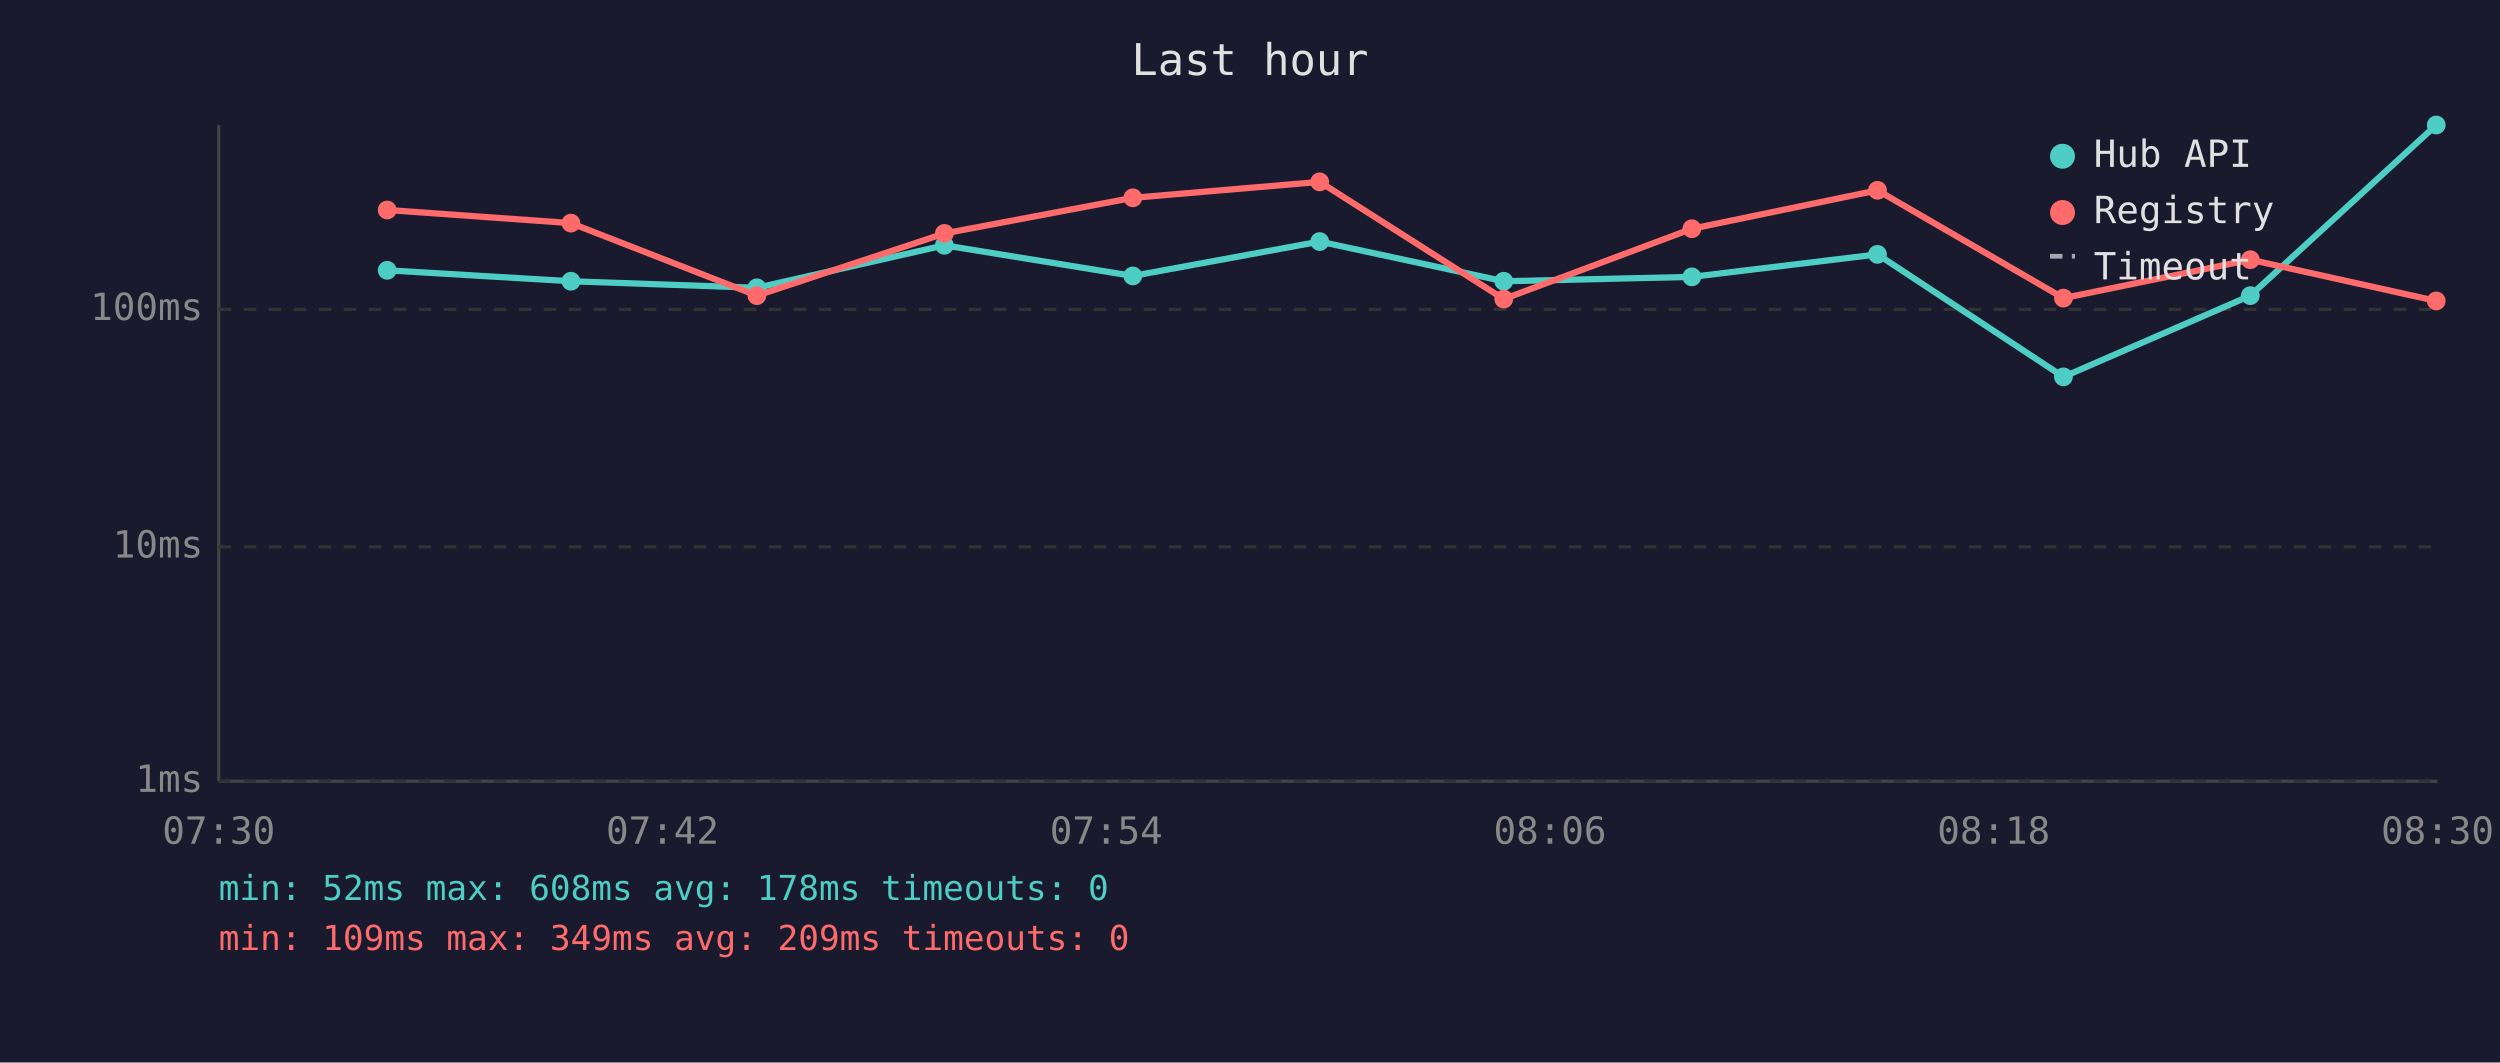
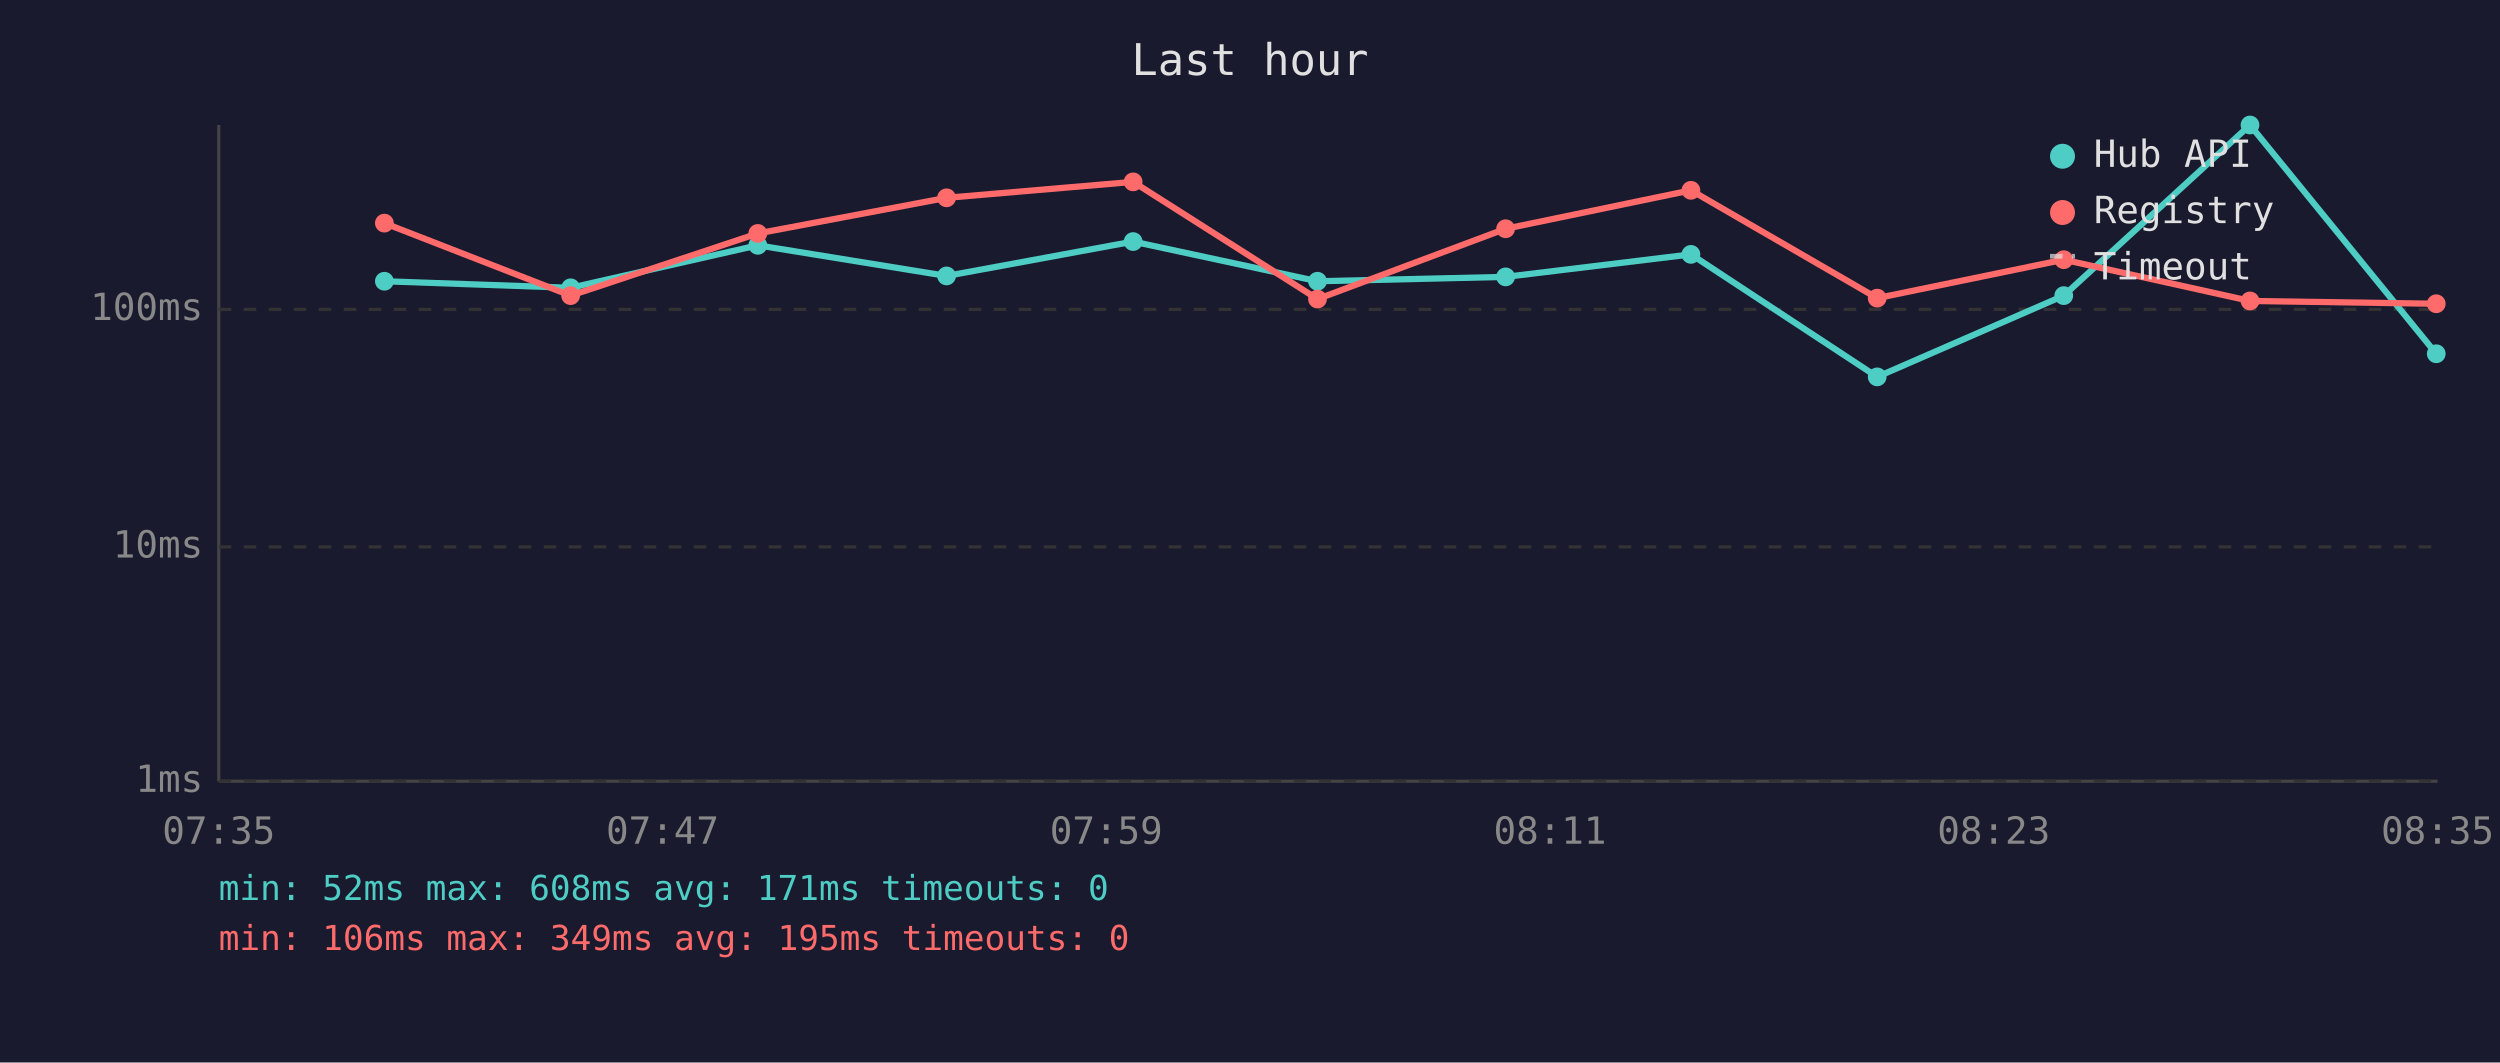
<svg xmlns="http://www.w3.org/2000/svg" viewBox="0 0 800 340" font-family="monospace" font-size="12">
  <rect width="800" height="340" fill="#1a1a2e" />
  <text x="400" y="24" fill="#e0e0e0" font-size="14" text-anchor="middle">Last hour</text>
  <line x1="70" y1="40" x2="70" y2="250" stroke="#444" stroke-width="1" />
  <line x1="70" y1="250" x2="780" y2="250" stroke="#444" stroke-width="1" />
  <line x1="70" y1="250" x2="780" y2="250" stroke="#333" stroke-width="1" stroke-dasharray="4" />
  <text x="65" y="250" fill="#888" text-anchor="end" dominant-baseline="middle">1ms</text>
  <line x1="70" y1="175" x2="780" y2="175" stroke="#333" stroke-width="1" stroke-dasharray="4" />
  <text x="65" y="175" fill="#888" text-anchor="end" dominant-baseline="middle">10ms</text>
  <line x1="70" y1="99" x2="780" y2="99" stroke="#333" stroke-width="1" stroke-dasharray="4" />
  <text x="65" y="99" fill="#888" text-anchor="end" dominant-baseline="middle">100ms</text>
-   <text x="70" y="270" fill="#888" text-anchor="middle">07:30</text>
-   <text x="212" y="270" fill="#888" text-anchor="middle">07:42</text>
-   <text x="354" y="270" fill="#888" text-anchor="middle">07:54</text>
-   <text x="496" y="270" fill="#888" text-anchor="middle">08:06</text>
-   <text x="638" y="270" fill="#888" text-anchor="middle">08:18</text>
-   <text x="780" y="270" fill="#888" text-anchor="middle">08:30</text>
-   <polyline points="123.9,86.5 182.7,90.0 242.2,92.1 302.2,78.5 362.5,88.3 422.3,77.3 481.2,90.0 541.4,88.6 600.8,81.4 660.3,120.6 720.1,94.6 779.6,40.0" fill="none" stroke="#4ecdc4" stroke-width="2" opacity="1" />
-   <circle cx="123.9" cy="86.5" r="3" fill="#4ecdc4" />
-   <circle cx="182.7" cy="90.0" r="3" fill="#4ecdc4" />
-   <circle cx="242.2" cy="92.1" r="3" fill="#4ecdc4" />
-   <circle cx="302.2" cy="78.5" r="3" fill="#4ecdc4" />
-   <circle cx="362.5" cy="88.3" r="3" fill="#4ecdc4" />
-   <circle cx="422.3" cy="77.3" r="3" fill="#4ecdc4" />
-   <circle cx="481.2" cy="90.0" r="3" fill="#4ecdc4" />
-   <circle cx="541.4" cy="88.6" r="3" fill="#4ecdc4" />
-   <circle cx="600.8" cy="81.4" r="3" fill="#4ecdc4" />
-   <circle cx="660.3" cy="120.6" r="3" fill="#4ecdc4" />
-   <circle cx="720.1" cy="94.6" r="3" fill="#4ecdc4" />
-   <circle cx="779.6" cy="40.0" r="3" fill="#4ecdc4" />
-   <polyline points="123.9,67.2 182.7,71.4 242.2,94.6 302.2,74.7 362.5,63.3 422.3,58.2 481.2,95.7 541.4,73.2 600.8,60.9 660.3,95.4 720.1,83.1 779.6,96.3" fill="none" stroke="#ff6b6b" stroke-width="2" opacity="1" />
-   <circle cx="123.9" cy="67.2" r="3" fill="#ff6b6b" />
-   <circle cx="182.7" cy="71.4" r="3" fill="#ff6b6b" />
-   <circle cx="242.2" cy="94.6" r="3" fill="#ff6b6b" />
-   <circle cx="302.2" cy="74.7" r="3" fill="#ff6b6b" />
-   <circle cx="362.5" cy="63.3" r="3" fill="#ff6b6b" />
-   <circle cx="422.3" cy="58.2" r="3" fill="#ff6b6b" />
-   <circle cx="481.2" cy="95.7" r="3" fill="#ff6b6b" />
-   <circle cx="541.4" cy="73.2" r="3" fill="#ff6b6b" />
-   <circle cx="600.8" cy="60.9" r="3" fill="#ff6b6b" />
-   <circle cx="660.3" cy="95.4" r="3" fill="#ff6b6b" />
-   <circle cx="720.1" cy="83.1" r="3" fill="#ff6b6b" />
-   <circle cx="779.6" cy="96.3" r="3" fill="#ff6b6b" />
+   <text x="70" y="270" fill="#888" text-anchor="middle">07:35</text>
+   <text x="212" y="270" fill="#888" text-anchor="middle">07:47</text>
+   <text x="354" y="270" fill="#888" text-anchor="middle">07:59</text>
+   <text x="496" y="270" fill="#888" text-anchor="middle">08:11</text>
+   <text x="638" y="270" fill="#888" text-anchor="middle">08:23</text>
+   <text x="780" y="270" fill="#888" text-anchor="middle">08:35</text>
+   <polyline points="123.0,90.0 182.6,92.1 242.5,78.5 302.9,88.3 362.6,77.3 421.6,90.0 481.8,88.6 541.1,81.4 600.7,120.6 660.4,94.6 720.0,40.0 779.6,113.2" fill="none" stroke="#4ecdc4" stroke-width="2" opacity="1" />
+   <circle cx="123.0" cy="90.0" r="3" fill="#4ecdc4" />
+   <circle cx="182.6" cy="92.1" r="3" fill="#4ecdc4" />
+   <circle cx="242.5" cy="78.5" r="3" fill="#4ecdc4" />
+   <circle cx="302.9" cy="88.3" r="3" fill="#4ecdc4" />
+   <circle cx="362.6" cy="77.3" r="3" fill="#4ecdc4" />
+   <circle cx="421.6" cy="90.0" r="3" fill="#4ecdc4" />
+   <circle cx="481.8" cy="88.6" r="3" fill="#4ecdc4" />
+   <circle cx="541.1" cy="81.4" r="3" fill="#4ecdc4" />
+   <circle cx="600.7" cy="120.6" r="3" fill="#4ecdc4" />
+   <circle cx="660.4" cy="94.6" r="3" fill="#4ecdc4" />
+   <circle cx="720.0" cy="40.0" r="3" fill="#4ecdc4" />
+   <circle cx="779.6" cy="113.2" r="3" fill="#4ecdc4" />
+   <polyline points="123.0,71.4 182.6,94.6 242.5,74.7 302.9,63.3 362.6,58.2 421.6,95.7 481.8,73.2 541.1,60.9 600.7,95.4 660.4,83.1 720.0,96.3 779.6,97.2" fill="none" stroke="#ff6b6b" stroke-width="2" opacity="1" />
+   <circle cx="123.0" cy="71.4" r="3" fill="#ff6b6b" />
+   <circle cx="182.6" cy="94.6" r="3" fill="#ff6b6b" />
+   <circle cx="242.5" cy="74.7" r="3" fill="#ff6b6b" />
+   <circle cx="302.9" cy="63.3" r="3" fill="#ff6b6b" />
+   <circle cx="362.6" cy="58.2" r="3" fill="#ff6b6b" />
+   <circle cx="421.6" cy="95.7" r="3" fill="#ff6b6b" />
+   <circle cx="481.8" cy="73.2" r="3" fill="#ff6b6b" />
+   <circle cx="541.1" cy="60.9" r="3" fill="#ff6b6b" />
+   <circle cx="600.7" cy="95.4" r="3" fill="#ff6b6b" />
+   <circle cx="660.4" cy="83.1" r="3" fill="#ff6b6b" />
+   <circle cx="720.0" cy="96.3" r="3" fill="#ff6b6b" />
+   <circle cx="779.6" cy="97.2" r="3" fill="#ff6b6b" />
  <circle cx="660" cy="50" r="4" fill="#4ecdc4" />
  <text x="670" y="50" fill="#e0e0e0" dominant-baseline="middle">Hub API</text>
  <circle cx="660" cy="68" r="4" fill="#ff6b6b" />
  <text x="670" y="68" fill="#e0e0e0" dominant-baseline="middle">Registry</text>
  <line x1="656" y1="82" x2="664" y2="82" stroke="#e0e0e0" stroke-width="1.5" stroke-dasharray="4,3" opacity="0.7" />
  <text x="670" y="86" fill="#e0e0e0" dominant-baseline="middle">Timeout</text>
-   <text x="70" y="288" fill="#4ecdc4" font-size="11">min: 52ms  max: 608ms  avg: 178ms  timeouts: 0</text>
-   <text x="70" y="304" fill="#ff6b6b" font-size="11">min: 109ms  max: 349ms  avg: 209ms  timeouts: 0</text>
+   <text x="70" y="288" fill="#4ecdc4" font-size="11">min: 52ms  max: 608ms  avg: 171ms  timeouts: 0</text>
+   <text x="70" y="304" fill="#ff6b6b" font-size="11">min: 106ms  max: 349ms  avg: 195ms  timeouts: 0</text>
</svg>
